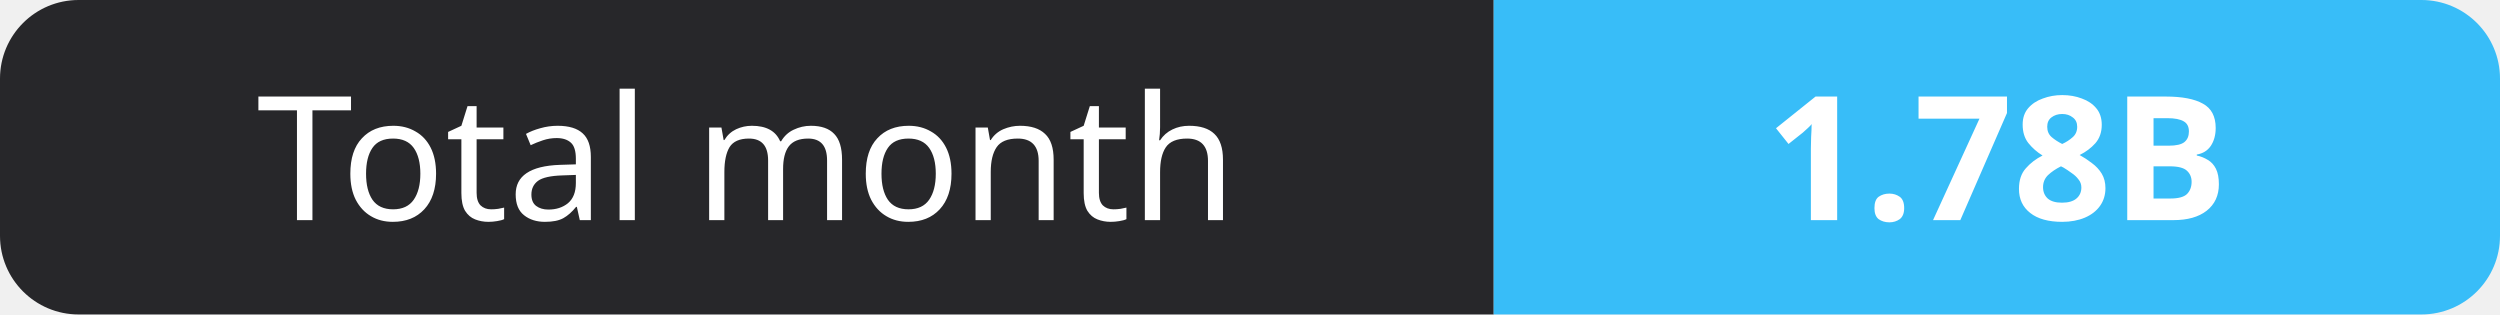
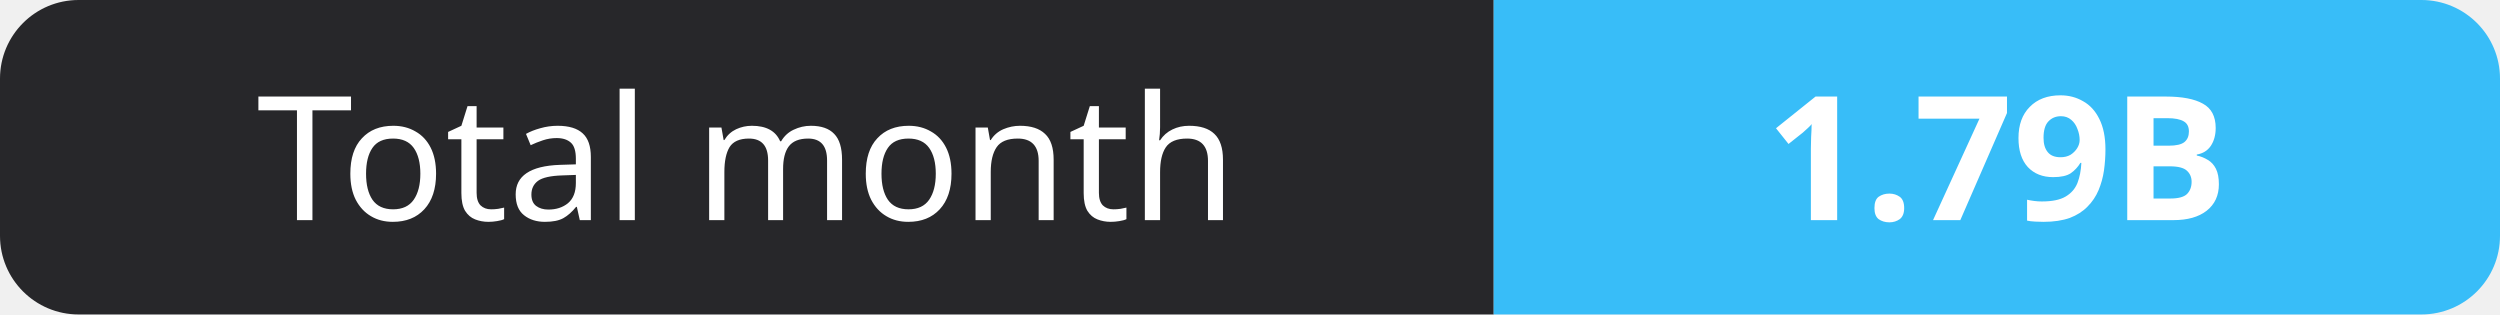
- <svg xmlns="http://www.w3.org/2000/svg" width="159" height="20" role="img" aria-label="Total month: 1.78B">
+ <svg xmlns="http://www.w3.org/2000/svg" width="159" height="20" role="img" aria-label="Total month: 1.79B">
  <clipPath id="r">
    <rect width="159" height="20" rx="5" fill="#fff" />
  </clipPath>
  <g clip-path="url(#r)">
    <rect width="95" height="20" fill="#27272a" />
    <rect x="95" width="64" height="20" fill="#38bdf8" />
  </g>
  <g fill="#fff" text-anchor="middle" font-family="Verdana,Geneva,sans-serif" font-size="11">
    <text x="47.5" y="14">Total month</text>
-     <text x="127.0" y="14" font-weight="700">1.78B</text>
+     <text x="127.0" y="14" font-weight="700">1.79B</text>
  </g>
</svg>
